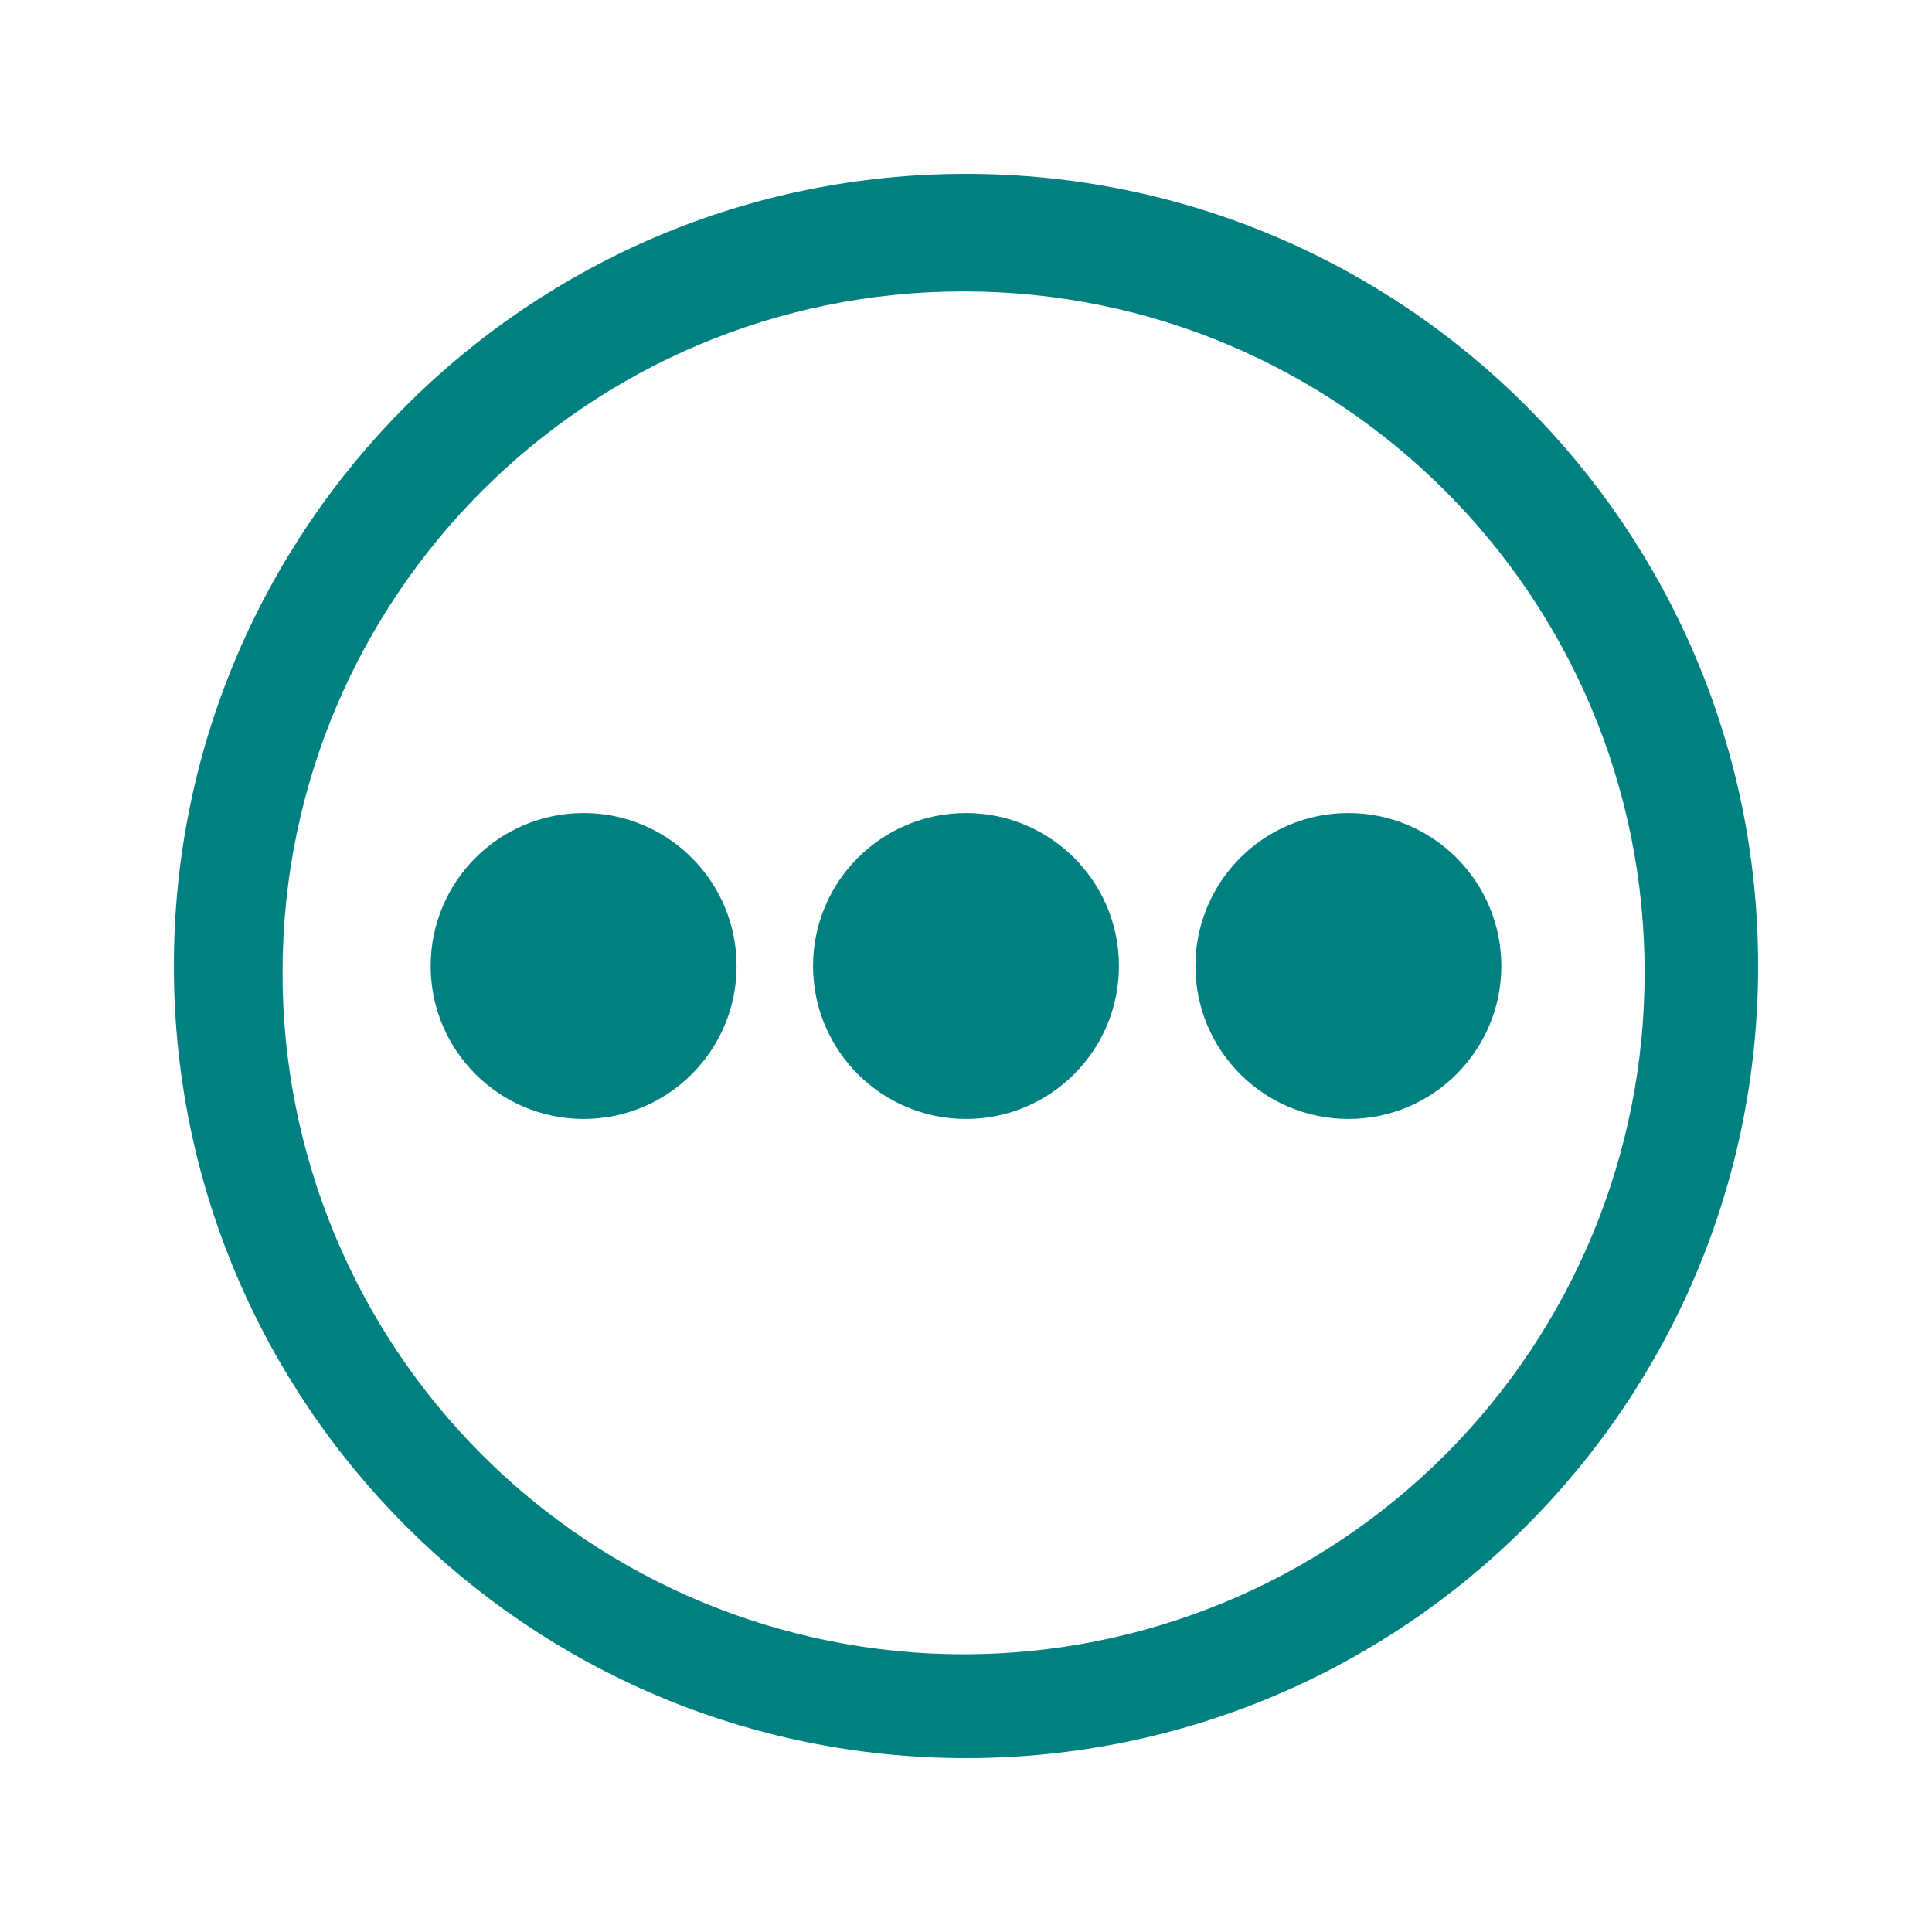
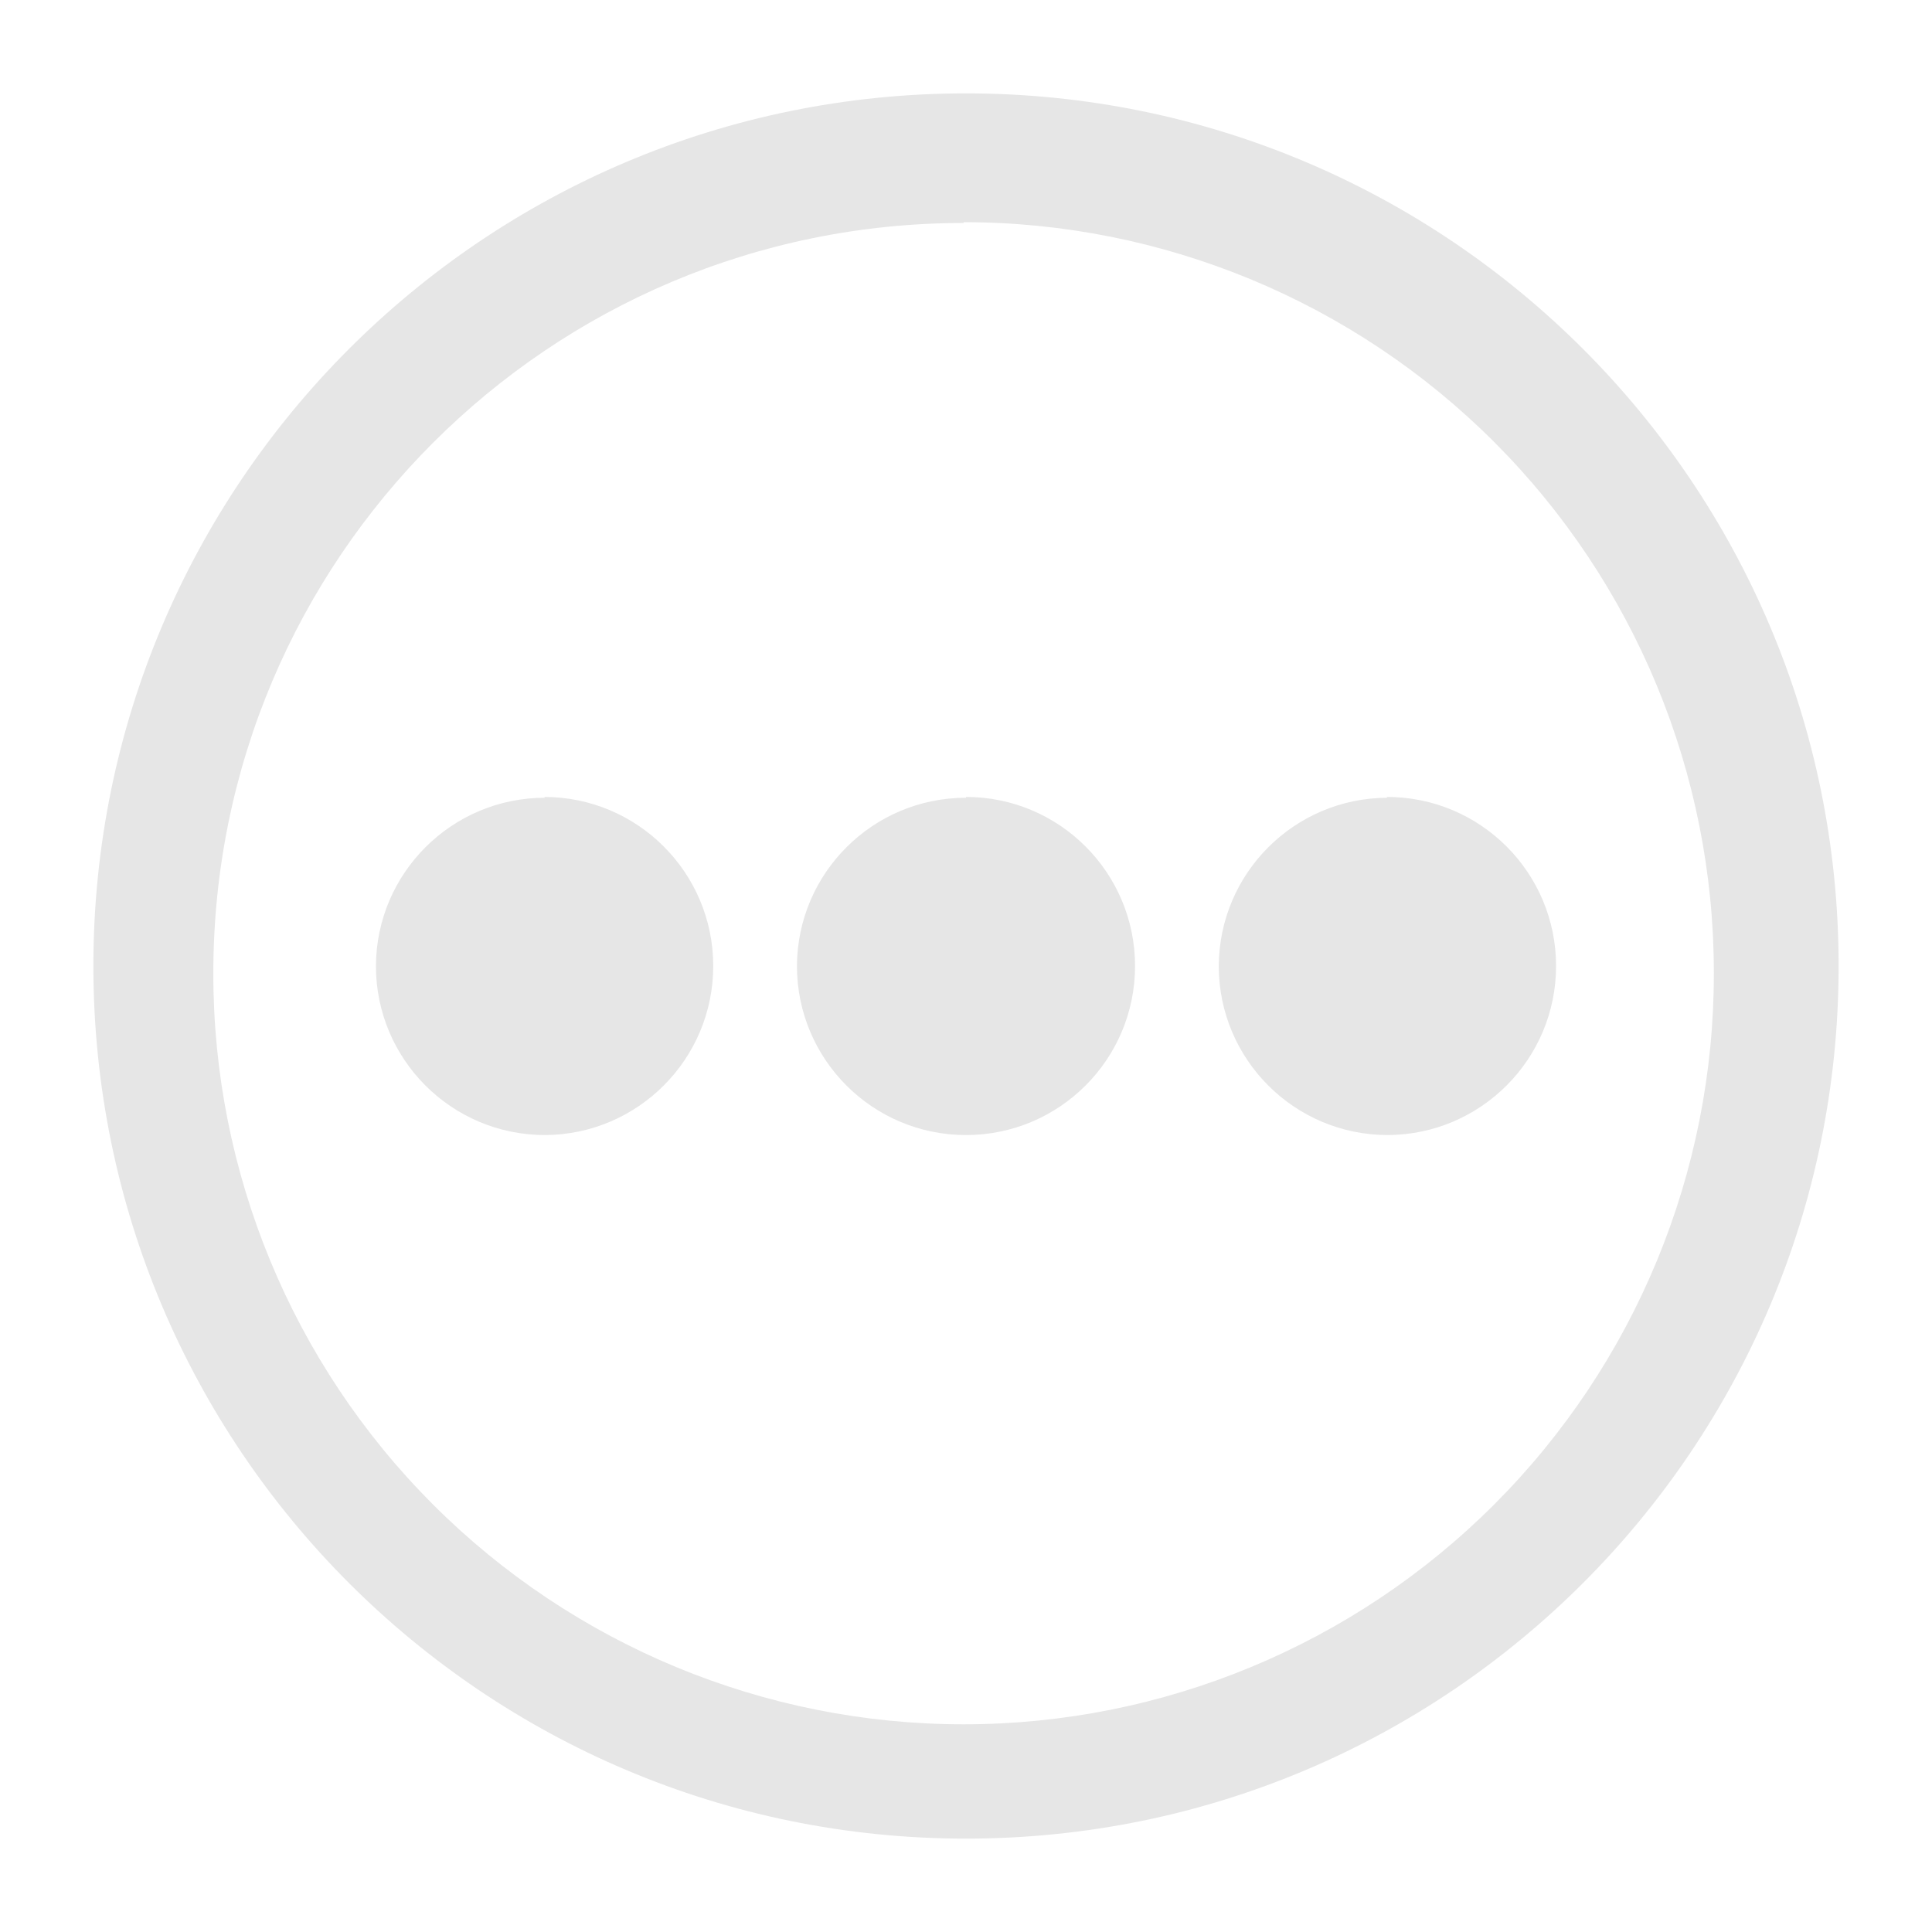
<svg xmlns="http://www.w3.org/2000/svg" width="24" height="24" version="1">
-   <path d="M12 2.16A9.84 9.84 0 0 0 2.16 12 9.84 9.84 0 0 0 12 21.84 9.84 9.84 0 0 0 21.84 12 9.84 9.84 0 0 0 12 2.16zm-.03 1.46a8.46 8.46 0 0 1 8.46 8.46 8.46 8.46 0 0 1-8.46 8.47 8.46 8.46 0 0 1-8.46-8.47 8.46 8.46 0 0 1 8.46-8.46zM7.25 10.1a1.9 1.9 0 0 0-1.9 1.9 1.9 1.9 0 0 0 1.9 1.9 1.9 1.9 0 0 0 1.9-1.9 1.9 1.9 0 0 0-1.9-1.9zm4.75 0a1.9 1.9 0 0 0-1.9 1.9 1.9 1.9 0 0 0 1.9 1.9 1.9 1.9 0 0 0 1.9-1.9 1.9 1.9 0 0 0-1.9-1.9zm4.75 0a1.9 1.9 0 0 0-1.9 1.9 1.9 1.9 0 0 0 1.9 1.9 1.9 1.9 0 0 0 1.9-1.9 1.9 1.9 0 0 0-1.9-1.9z" fill="teal" />
+   <path d="M12 1.16A10.84 10.84 0 0 0 1.16 12 10.84 10.84 0 0 0 12 22.84 10.84 10.84 0 0 0 22.84 12 10.84 10.84 0 0 0 12 1.16zm-.03 1.6a9.32 9.32 0 0 1 9.32 9.33 9.32 9.32 0 0 1-9.32 9.33 9.32 9.32 0 0 1-9.32-9.33 9.32 9.32 0 0 1 9.32-9.32zm-5.2 7.15A2.1 2.1 0 0 0 4.67 12a2.1 2.1 0 0 0 2.1 2.1A2.1 2.1 0 0 0 8.86 12a2.1 2.1 0 0 0-2.1-2.1zm5.23 0A2.1 2.1 0 0 0 9.9 12a2.1 2.1 0 0 0 2.1 2.1 2.1 2.1 0 0 0 2.1-2.1A2.1 2.1 0 0 0 12 9.9zm5.23 0A2.1 2.1 0 0 0 15.14 12a2.1 2.1 0 0 0 2.1 2.1 2.1 2.1 0 0 0 2.09-2.1 2.1 2.1 0 0 0-2.1-2.1z" fill="#e6e6e6" stroke-width="1.1" />
</svg>
